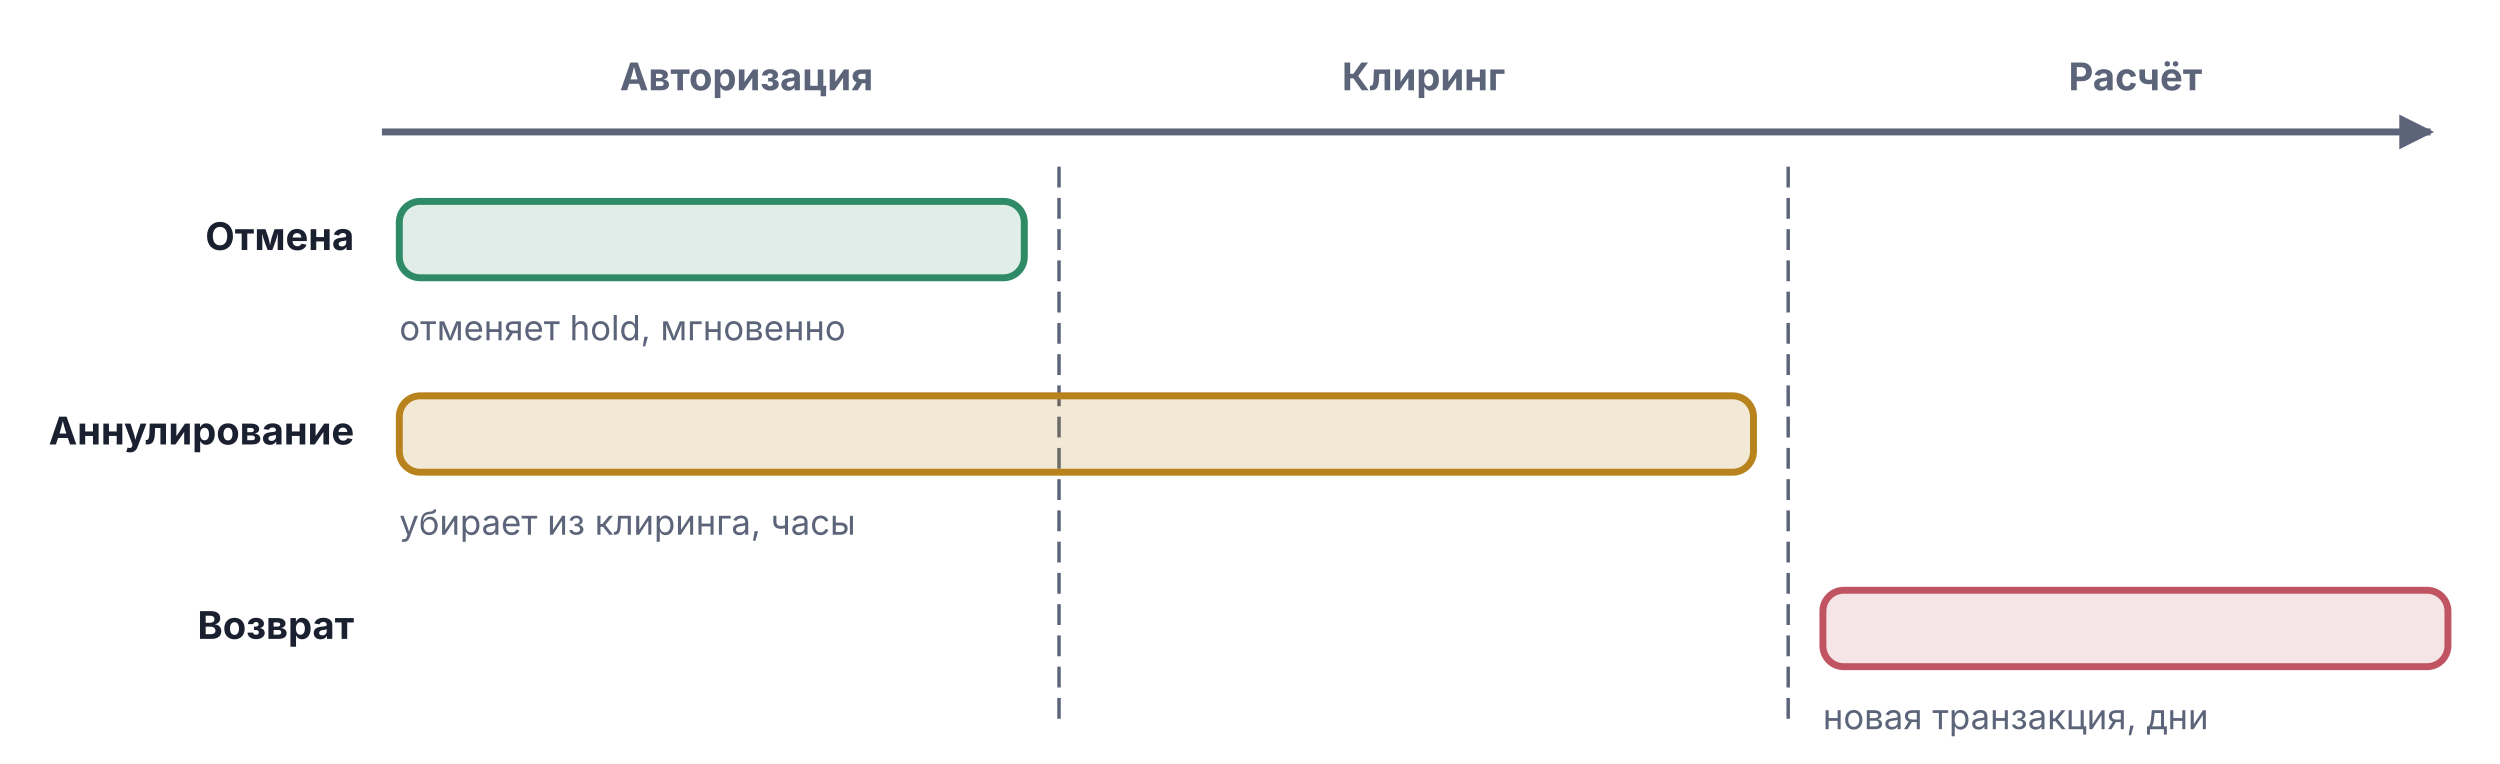
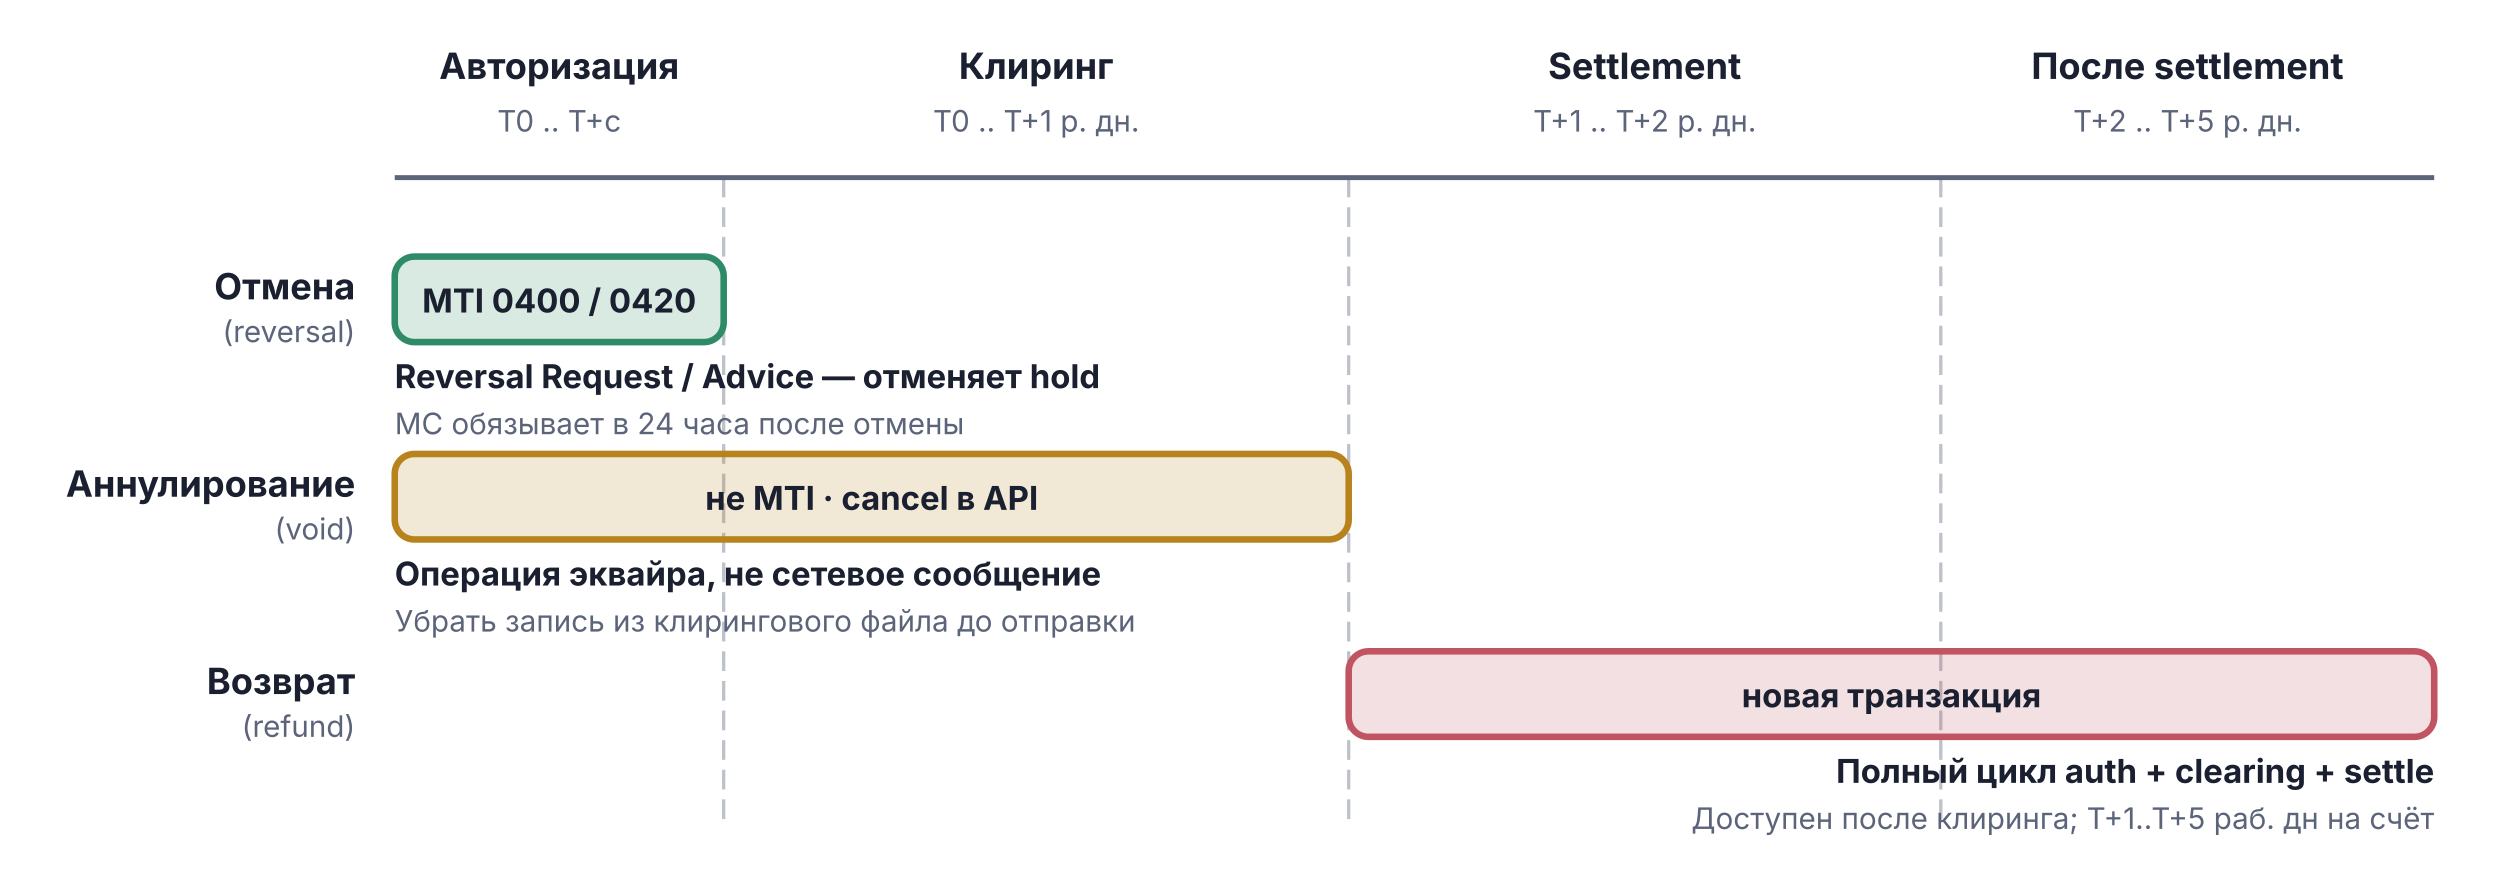
- <svg xmlns="http://www.w3.org/2000/svg" viewBox="0 0 720 220" width="720" height="220">
-   <defs>
-     <marker id="arr-Muted" viewBox="0 0 10 10" refX="9" refY="5" markerWidth="5" markerHeight="5" orient="auto">
-       <path d="M0,0 L10,5 L0,10 Z" fill="#5C647A" />
-     </marker>
-     <marker id="arr-Muted-s" viewBox="0 0 10 10" refX="1" refY="5" markerWidth="5" markerHeight="5" orient="auto">
-       <path d="M10,0 L0,5 L10,10 Z" fill="#5C647A" />
-     </marker>
-   </defs>
-   <line x1="110" y1="38" x2="700" y2="38" stroke="#5C647A" stroke-width="2" marker-end="url(#arr-Muted)" />
-   <text x="215" y="26" text-anchor="middle" font-family="Inter, -apple-system, BlinkMacSystemFont, 'Helvetica Neue', Arial, sans-serif" font-size="11" font-weight="bold" fill="#5C647A">Авторизация</text>
-   <text x="410" y="26" text-anchor="middle" font-family="Inter, -apple-system, BlinkMacSystemFont, 'Helvetica Neue', Arial, sans-serif" font-size="11" font-weight="bold" fill="#5C647A">Клиринг</text>
-   <text x="615" y="26" text-anchor="middle" font-family="Inter, -apple-system, BlinkMacSystemFont, 'Helvetica Neue', Arial, sans-serif" font-size="11" font-weight="bold" fill="#5C647A">Расчёт</text>
-   <line x1="305" y1="48" x2="305" y2="210" stroke="#5C647A" stroke-width="1" stroke-dasharray="6,3" />
-   <line x1="515" y1="48" x2="515" y2="210" stroke="#5C647A" stroke-width="1" stroke-dasharray="6,3" />
-   <text x="102" y="72" text-anchor="end" font-family="Inter, -apple-system, BlinkMacSystemFont, 'Helvetica Neue', Arial, sans-serif" font-size="11" font-weight="bold" fill="#1A2030">Отмена</text>
-   <rect x="115" y="58" width="180" height="22" rx="6" fill="#2F8B67" fill-opacity="0.15" stroke="#2F8B67" stroke-width="2" />
-   <text x="115" y="98" text-anchor="start" font-family="Inter, -apple-system, BlinkMacSystemFont, 'Helvetica Neue', Arial, sans-serif" font-size="10" fill="#5C647A">отменяет hold, мгновенно</text>
-   <text x="102" y="128" text-anchor="end" font-family="Inter, -apple-system, BlinkMacSystemFont, 'Helvetica Neue', Arial, sans-serif" font-size="11" font-weight="bold" fill="#1A2030">Аннулирование</text>
-   <rect x="115" y="114" width="390" height="22" rx="6" fill="#B8821C" fill-opacity="0.18" stroke="#B8821C" stroke-width="2" />
-   <text x="115" y="154" text-anchor="start" font-family="Inter, -apple-system, BlinkMacSystemFont, 'Helvetica Neue', Arial, sans-serif" font-size="10" fill="#5C647A">убирает из клиринга, часы</text>
-   <text x="102" y="184" text-anchor="end" font-family="Inter, -apple-system, BlinkMacSystemFont, 'Helvetica Neue', Arial, sans-serif" font-size="11" font-weight="bold" fill="#1A2030">Возврат</text>
-   <rect x="525" y="170" width="180" height="22" rx="6" fill="#C15462" fill-opacity="0.15" stroke="#C15462" stroke-width="2" />
-   <text x="525" y="210" text-anchor="start" font-family="Inter, -apple-system, BlinkMacSystemFont, 'Helvetica Neue', Arial, sans-serif" font-size="10" fill="#5C647A">новая транзакция, дни</text>
+ <svg xmlns="http://www.w3.org/2000/svg" viewBox="0 0 760 266" width="760" height="266">
+   <text x="170.0" y="24" text-anchor="middle" font-family="Inter, -apple-system, BlinkMacSystemFont, 'Helvetica Neue', Arial, sans-serif" font-size="11" font-weight="bold" fill="#1A2030">Авторизация</text>
+   <text x="170.0" y="40" text-anchor="middle" font-family="Inter, -apple-system, BlinkMacSystemFont, 'Helvetica Neue', Arial, sans-serif" font-size="9" font-weight="normal" fill="#5C647A">T0 .. T+с</text>
+   <text x="315.0" y="24" text-anchor="middle" font-family="Inter, -apple-system, BlinkMacSystemFont, 'Helvetica Neue', Arial, sans-serif" font-size="11" font-weight="bold" fill="#1A2030">Клиринг</text>
+   <text x="315.0" y="40" text-anchor="middle" font-family="Inter, -apple-system, BlinkMacSystemFont, 'Helvetica Neue', Arial, sans-serif" font-size="9" font-weight="normal" fill="#5C647A">T0 .. T+1 р. дн.</text>
+   <text x="500.0" y="24" text-anchor="middle" font-family="Inter, -apple-system, BlinkMacSystemFont, 'Helvetica Neue', Arial, sans-serif" font-size="11" font-weight="bold" fill="#1A2030">Settlement</text>
+   <text x="500.0" y="40" text-anchor="middle" font-family="Inter, -apple-system, BlinkMacSystemFont, 'Helvetica Neue', Arial, sans-serif" font-size="9" font-weight="normal" fill="#5C647A">T+1 .. T+2 р. дн.</text>
+   <text x="665.0" y="24" text-anchor="middle" font-family="Inter, -apple-system, BlinkMacSystemFont, 'Helvetica Neue', Arial, sans-serif" font-size="11" font-weight="bold" fill="#1A2030">После settlement</text>
+   <text x="665.0" y="40" text-anchor="middle" font-family="Inter, -apple-system, BlinkMacSystemFont, 'Helvetica Neue', Arial, sans-serif" font-size="9" font-weight="normal" fill="#5C647A">T+2 .. T+5 р. дн.</text>
+   <line x1="120" y1="54" x2="740" y2="54" stroke="#5C647A" stroke-width="1.5" />
+   <line x1="220" y1="54" x2="220" y2="250" stroke="#5C647A" stroke-width="1" stroke-opacity="0.4" stroke-dasharray="6,3" />
+   <line x1="410" y1="54" x2="410" y2="250" stroke="#5C647A" stroke-width="1" stroke-opacity="0.4" stroke-dasharray="6,3" />
+   <line x1="590" y1="54" x2="590" y2="250" stroke="#5C647A" stroke-width="1" stroke-opacity="0.4" stroke-dasharray="6,3" />
+   <rect x="120" y="78" width="100" height="26" rx="6" fill="#2F8B67" fill-opacity="0.18" stroke="#2F8B67" stroke-width="2" />
+   <text x="170.0" y="95.0" text-anchor="middle" font-family="Inter, -apple-system, BlinkMacSystemFont, 'Helvetica Neue', Arial, sans-serif" font-size="10" font-weight="bold" fill="#1A2030">MTI 0400 / 0420</text>
+   <text x="108" y="91" text-anchor="end" font-family="Inter, -apple-system, BlinkMacSystemFont, 'Helvetica Neue', Arial, sans-serif" font-size="11" font-weight="bold" fill="#1A2030">Отмена</text>
+   <text x="108" y="104" text-anchor="end" font-family="Inter, -apple-system, BlinkMacSystemFont, 'Helvetica Neue', Arial, sans-serif" font-size="9" font-weight="normal" fill="#5C647A">(reversal)</text>
+   <text x="120" y="118" text-anchor="start" font-family="Inter, -apple-system, BlinkMacSystemFont, 'Helvetica Neue', Arial, sans-serif" font-size="10" font-weight="bold" fill="#1A2030">Reversal Request / Advice — отменяет hold</text>
+   <text x="120" y="132" text-anchor="start" font-family="Inter, -apple-system, BlinkMacSystemFont, 'Helvetica Neue', Arial, sans-serif" font-size="9" font-weight="normal" fill="#5C647A">MC обязывает в 24 часа после отмены</text>
+   <rect x="120" y="138" width="290" height="26" rx="6" fill="#B8821C" fill-opacity="0.18" stroke="#B8821C" stroke-width="2" />
+   <text x="265.0" y="155.0" text-anchor="middle" font-family="Inter, -apple-system, BlinkMacSystemFont, 'Helvetica Neue', Arial, sans-serif" font-size="10" font-weight="bold" fill="#1A2030">не MTI · cancel в API</text>
+   <text x="108" y="151" text-anchor="end" font-family="Inter, -apple-system, BlinkMacSystemFont, 'Helvetica Neue', Arial, sans-serif" font-size="11" font-weight="bold" fill="#1A2030">Аннулирование</text>
+   <text x="108" y="164" text-anchor="end" font-family="Inter, -apple-system, BlinkMacSystemFont, 'Helvetica Neue', Arial, sans-serif" font-size="9" font-weight="normal" fill="#5C647A">(void)</text>
+   <text x="120" y="178" text-anchor="start" font-family="Inter, -apple-system, BlinkMacSystemFont, 'Helvetica Neue', Arial, sans-serif" font-size="10" font-weight="bold" fill="#1A2030">Операция эквайра, не сетевое сообщение</text>
+   <text x="120" y="192" text-anchor="start" font-family="Inter, -apple-system, BlinkMacSystemFont, 'Helvetica Neue', Arial, sans-serif" font-size="9" font-weight="normal" fill="#5C647A">Убрать запись из клирингового файла до отправки</text>
+   <rect x="410" y="198" width="330" height="26" rx="6" fill="#C15462" fill-opacity="0.18" stroke="#C15462" stroke-width="2" />
+   <text x="575.0" y="215.0" text-anchor="middle" font-family="Inter, -apple-system, BlinkMacSystemFont, 'Helvetica Neue', Arial, sans-serif" font-size="10" font-weight="bold" fill="#1A2030">новая транзакция</text>
+   <text x="108" y="211" text-anchor="end" font-family="Inter, -apple-system, BlinkMacSystemFont, 'Helvetica Neue', Arial, sans-serif" font-size="11" font-weight="bold" fill="#1A2030">Возврат</text>
+   <text x="108" y="224" text-anchor="end" font-family="Inter, -apple-system, BlinkMacSystemFont, 'Helvetica Neue', Arial, sans-serif" font-size="9" font-weight="normal" fill="#5C647A">(refund)</text>
+   <text x="740" y="238" text-anchor="end" font-family="Inter, -apple-system, BlinkMacSystemFont, 'Helvetica Neue', Arial, sans-serif" font-size="10" font-weight="bold" fill="#1A2030">Полный цикл auth + clearing + settle</text>
+   <text x="740" y="252" text-anchor="end" font-family="Inter, -apple-system, BlinkMacSystemFont, 'Helvetica Neue', Arial, sans-serif" font-size="9" font-weight="normal" fill="#5C647A">Доступен после клиринга; T+1..T+5 раб. дн на счёт</text>
</svg>
